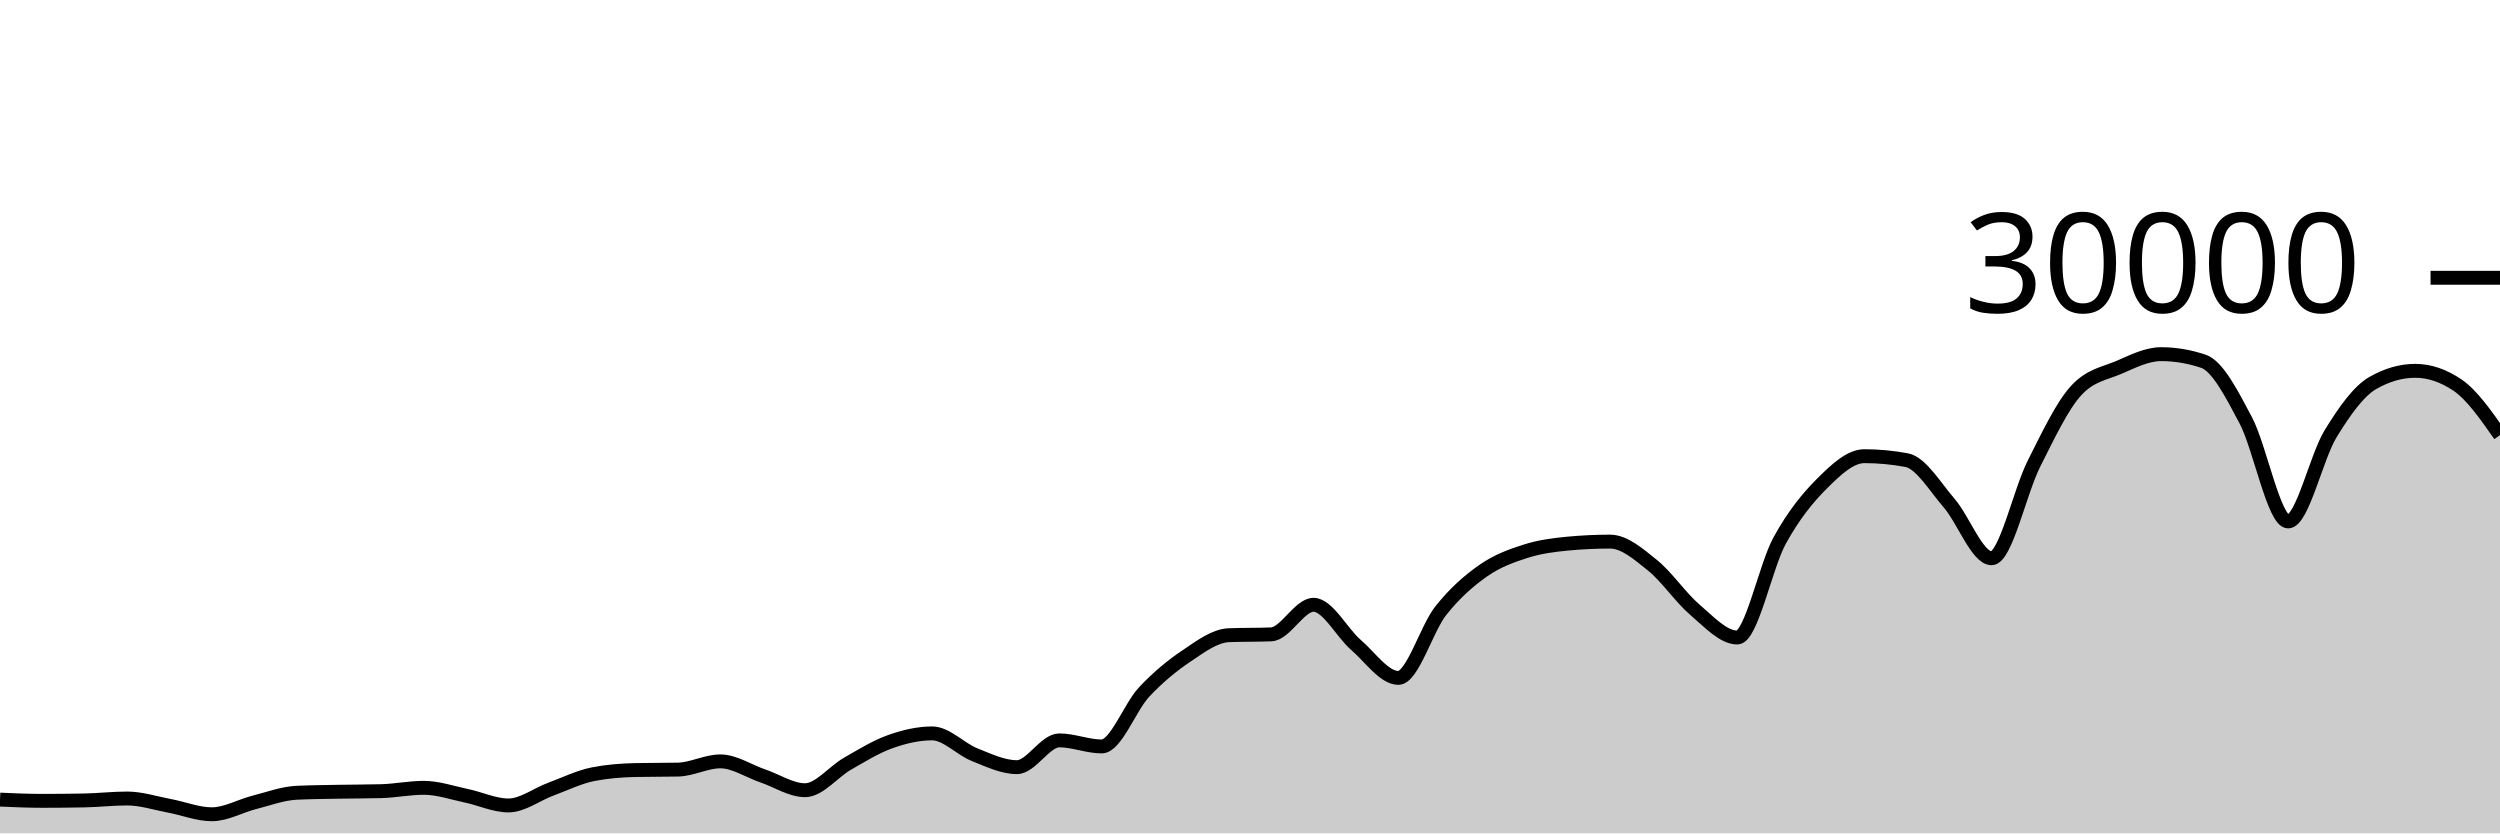
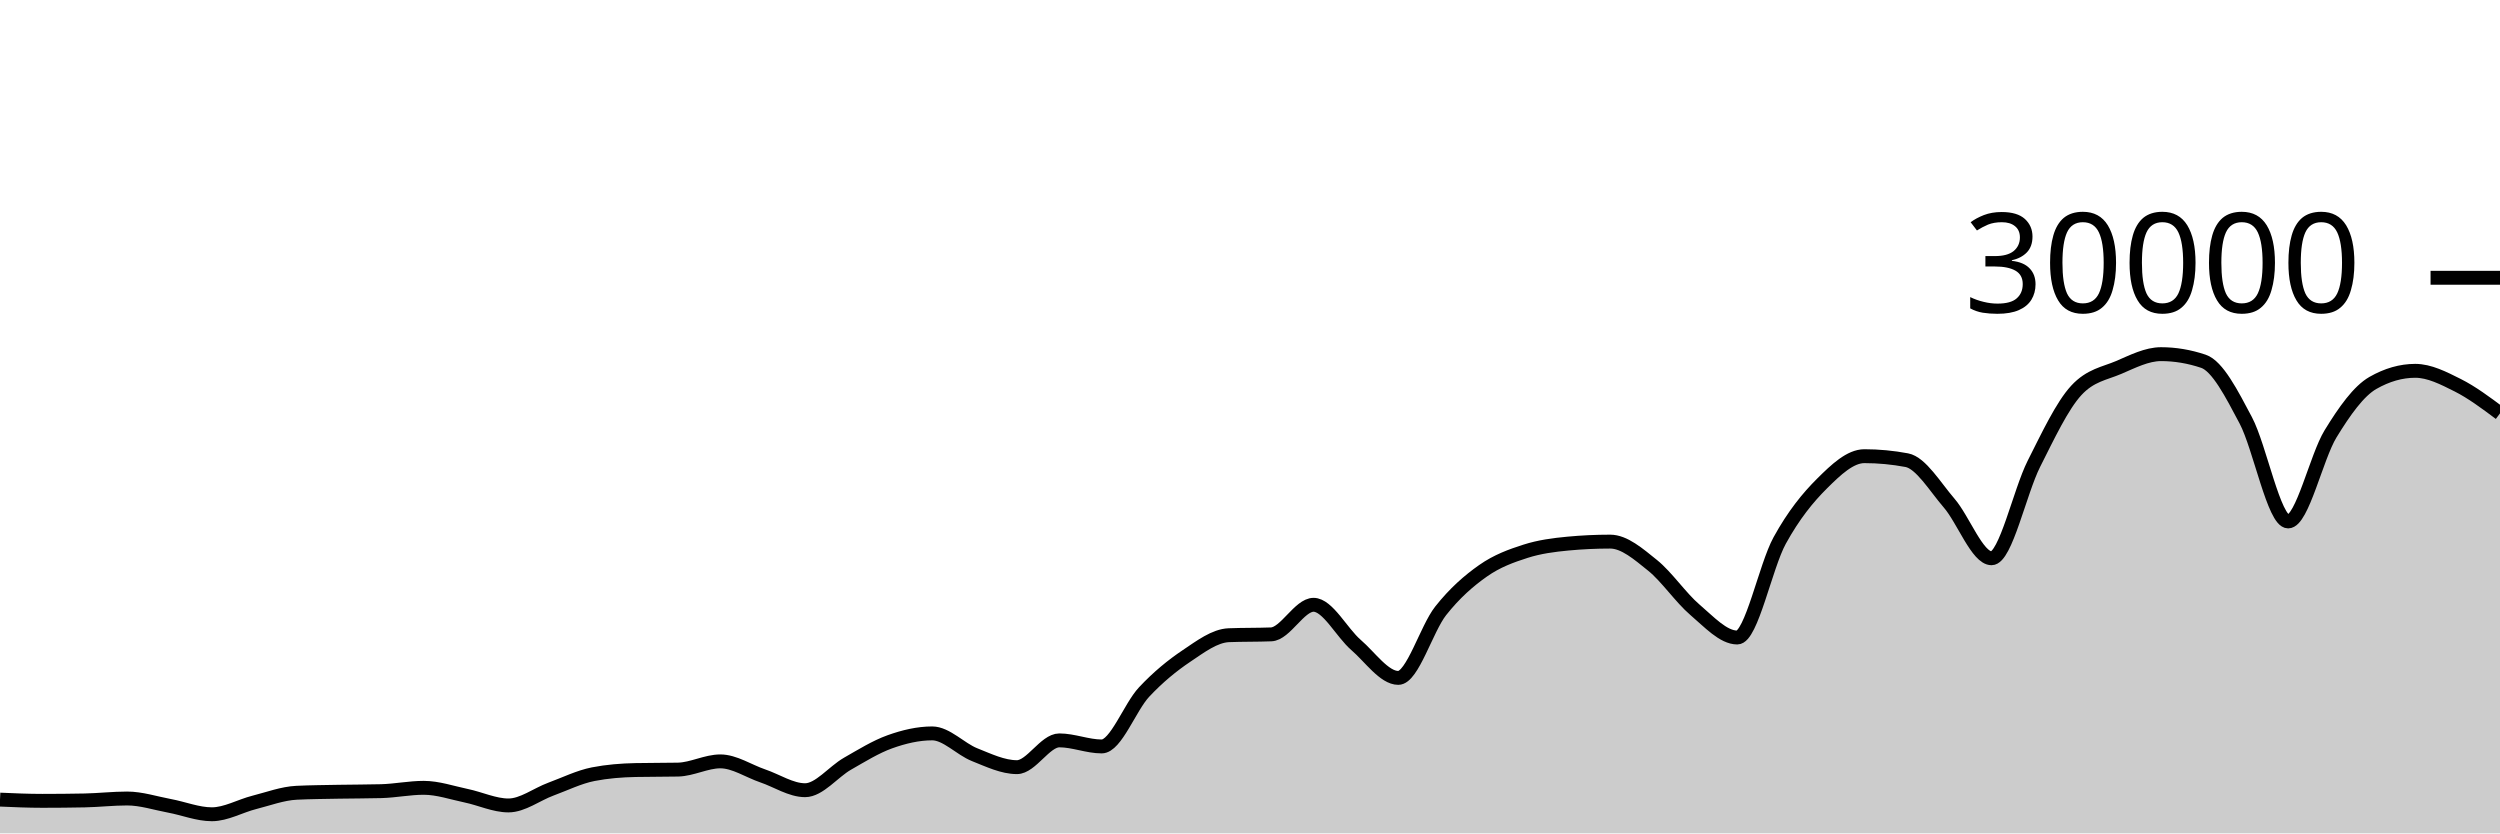
<svg xmlns="http://www.w3.org/2000/svg" viewBox="0 0 180 60">
  <g transform="translate(0,20)">
-     <path class="area" fill="rgba(0, 0, 0, 0.2)" d="M0,37.572C1.017,37.617,2.034,37.661,3.051,37.661C4.068,37.661,5.085,37.651,6.102,37.631C7.119,37.61,8.136,37.492,9.153,37.492C10.169,37.492,11.186,37.831,12.203,38.02C13.22,38.209,14.237,38.627,15.254,38.627C16.271,38.627,17.288,38.031,18.305,37.773C19.322,37.515,20.339,37.128,21.356,37.079C22.373,37.03,23.39,37.025,24.407,37.005C25.424,36.986,26.441,36.991,27.458,36.963C28.475,36.934,29.492,36.723,30.508,36.723C31.525,36.723,32.542,37.079,33.559,37.291C34.576,37.502,35.593,37.992,36.61,37.992C37.627,37.992,38.644,37.194,39.661,36.819C40.678,36.444,41.695,35.94,42.712,35.741C43.729,35.542,44.746,35.464,45.763,35.443C46.78,35.421,47.797,35.432,48.814,35.411C49.831,35.389,50.847,34.819,51.864,34.819C52.881,34.819,53.898,35.517,54.915,35.863C55.932,36.209,56.949,36.895,57.966,36.895C58.983,36.895,60,35.57,61.017,34.989C62.034,34.408,63.051,33.774,64.068,33.409C65.085,33.045,66.102,32.804,67.119,32.804C68.136,32.804,69.153,33.931,70.169,34.336C71.186,34.741,72.203,35.235,73.22,35.235C74.237,35.235,75.254,33.307,76.271,33.307C77.288,33.307,78.305,33.744,79.322,33.744C80.339,33.744,81.356,30.913,82.373,29.828C83.39,28.743,84.407,27.914,85.424,27.232C86.441,26.55,87.458,25.775,88.475,25.735C89.492,25.695,90.508,25.715,91.525,25.675C92.542,25.635,93.559,23.545,94.576,23.545C95.593,23.545,96.61,25.553,97.627,26.431C98.644,27.308,99.661,28.809,100.678,28.809C101.695,28.809,102.712,25.266,103.729,23.98C104.746,22.694,105.763,21.81,106.78,21.096C107.797,20.382,108.814,20.019,109.831,19.693C110.847,19.367,111.864,19.236,112.881,19.14C113.898,19.044,114.915,18.996,115.932,18.996C116.949,18.996,117.966,19.886,118.983,20.704C120,21.522,121.017,23.036,122.034,23.903C123.051,24.769,124.068,25.901,125.085,25.901C126.102,25.901,127.119,20.765,128.136,18.917C129.153,17.07,130.169,15.827,131.186,14.815C132.203,13.803,133.22,12.845,134.237,12.845C135.254,12.845,136.271,12.941,137.288,13.132C138.305,13.323,139.322,15.047,140.339,16.224C141.356,17.401,142.373,20.195,143.39,20.195C144.407,20.195,145.424,15.407,146.441,13.393C147.458,11.379,148.475,9.212,149.492,8.111C150.508,7.009,151.525,6.894,152.542,6.459C153.559,6.023,154.576,5.499,155.593,5.499C156.61,5.499,157.627,5.669,158.644,6.011C159.661,6.352,160.678,8.342,161.695,10.264C162.712,12.186,163.729,17.545,164.746,17.545C165.763,17.545,166.78,12.902,167.797,11.24C168.814,9.578,169.831,8.154,170.847,7.572C171.864,6.99,172.881,6.699,173.898,6.699C174.915,6.699,175.932,7.044,176.949,7.733C177.966,8.423,178.983,9.876,180,11.329L180,40C178.983,40,177.966,40,176.949,40C175.932,40,174.915,40,173.898,40C172.881,40,171.864,40,170.847,40C169.831,40,168.814,40,167.797,40C166.78,40,165.763,40,164.746,40C163.729,40,162.712,40,161.695,40C160.678,40,159.661,40,158.644,40C157.627,40,156.61,40,155.593,40C154.576,40,153.559,40,152.542,40C151.525,40,150.508,40,149.492,40C148.475,40,147.458,40,146.441,40C145.424,40,144.407,40,143.39,40C142.373,40,141.356,40,140.339,40C139.322,40,138.305,40,137.288,40C136.271,40,135.254,40,134.237,40C133.22,40,132.203,40,131.186,40C130.169,40,129.153,40,128.136,40C127.119,40,126.102,40,125.085,40C124.068,40,123.051,40,122.034,40C121.017,40,120,40,118.983,40C117.966,40,116.949,40,115.932,40C114.915,40,113.898,40,112.881,40C111.864,40,110.847,40,109.831,40C108.814,40,107.797,40,106.78,40C105.763,40,104.746,40,103.729,40C102.712,40,101.695,40,100.678,40C99.661,40,98.644,40,97.627,40C96.61,40,95.593,40,94.576,40C93.559,40,92.542,40,91.525,40C90.508,40,89.492,40,88.475,40C87.458,40,86.441,40,85.424,40C84.407,40,83.39,40,82.373,40C81.356,40,80.339,40,79.322,40C78.305,40,77.288,40,76.271,40C75.254,40,74.237,40,73.22,40C72.203,40,71.186,40,70.169,40C69.153,40,68.136,40,67.119,40C66.102,40,65.085,40,64.068,40C63.051,40,62.034,40,61.017,40C60,40,58.983,40,57.966,40C56.949,40,55.932,40,54.915,40C53.898,40,52.881,40,51.864,40C50.847,40,49.831,40,48.814,40C47.797,40,46.78,40,45.763,40C44.746,40,43.729,40,42.712,40C41.695,40,40.678,40,39.661,40C38.644,40,37.627,40,36.61,40C35.593,40,34.576,40,33.559,40C32.542,40,31.525,40,30.508,40C29.492,40,28.475,40,27.458,40C26.441,40,25.424,40,24.407,40C23.39,40,22.373,40,21.356,40C20.339,40,19.322,40,18.305,40C17.288,40,16.271,40,15.254,40C14.237,40,13.22,40,12.203,40C11.186,40,10.169,40,9.153,40C8.136,40,7.119,40,6.102,40C5.085,40,4.068,40,3.051,40C2.034,40,1.017,40,0,40Z" />
-     <path class="line" stroke="black" fill="none" d="M0,37.572C1.017,37.617,2.034,37.661,3.051,37.661C4.068,37.661,5.085,37.651,6.102,37.631C7.119,37.61,8.136,37.492,9.153,37.492C10.169,37.492,11.186,37.831,12.203,38.02C13.22,38.209,14.237,38.627,15.254,38.627C16.271,38.627,17.288,38.031,18.305,37.773C19.322,37.515,20.339,37.128,21.356,37.079C22.373,37.03,23.39,37.025,24.407,37.005C25.424,36.986,26.441,36.991,27.458,36.963C28.475,36.934,29.492,36.723,30.508,36.723C31.525,36.723,32.542,37.079,33.559,37.291C34.576,37.502,35.593,37.992,36.61,37.992C37.627,37.992,38.644,37.194,39.661,36.819C40.678,36.444,41.695,35.94,42.712,35.741C43.729,35.542,44.746,35.464,45.763,35.443C46.78,35.421,47.797,35.432,48.814,35.411C49.831,35.389,50.847,34.819,51.864,34.819C52.881,34.819,53.898,35.517,54.915,35.863C55.932,36.209,56.949,36.895,57.966,36.895C58.983,36.895,60,35.57,61.017,34.989C62.034,34.408,63.051,33.774,64.068,33.409C65.085,33.045,66.102,32.804,67.119,32.804C68.136,32.804,69.153,33.931,70.169,34.336C71.186,34.741,72.203,35.235,73.22,35.235C74.237,35.235,75.254,33.307,76.271,33.307C77.288,33.307,78.305,33.744,79.322,33.744C80.339,33.744,81.356,30.913,82.373,29.828C83.39,28.743,84.407,27.914,85.424,27.232C86.441,26.55,87.458,25.775,88.475,25.735C89.492,25.695,90.508,25.715,91.525,25.675C92.542,25.635,93.559,23.545,94.576,23.545C95.593,23.545,96.61,25.553,97.627,26.431C98.644,27.308,99.661,28.809,100.678,28.809C101.695,28.809,102.712,25.266,103.729,23.98C104.746,22.694,105.763,21.81,106.78,21.096C107.797,20.382,108.814,20.019,109.831,19.693C110.847,19.367,111.864,19.236,112.881,19.14C113.898,19.044,114.915,18.996,115.932,18.996C116.949,18.996,117.966,19.886,118.983,20.704C120,21.522,121.017,23.036,122.034,23.903C123.051,24.769,124.068,25.901,125.085,25.901C126.102,25.901,127.119,20.765,128.136,18.917C129.153,17.07,130.169,15.827,131.186,14.815C132.203,13.803,133.22,12.845,134.237,12.845C135.254,12.845,136.271,12.941,137.288,13.132C138.305,13.323,139.322,15.047,140.339,16.224C141.356,17.401,142.373,20.195,143.39,20.195C144.407,20.195,145.424,15.407,146.441,13.393C147.458,11.379,148.475,9.212,149.492,8.111C150.508,7.009,151.525,6.894,152.542,6.459C153.559,6.023,154.576,5.499,155.593,5.499C156.61,5.499,157.627,5.669,158.644,6.011C159.661,6.352,160.678,8.342,161.695,10.264C162.712,12.186,163.729,17.545,164.746,17.545C165.763,17.545,166.78,12.902,167.797,11.24C168.814,9.578,169.831,8.154,170.847,7.572C171.864,6.99,172.881,6.699,173.898,6.699C174.915,6.699,175.932,7.044,176.949,7.733C177.966,8.423,178.983,9.876,180,11.329" />
+     <path class="area" fill="rgba(0, 0, 0, 0.2)" d="M0,37.572C1.017,37.617,2.034,37.661,3.051,37.661C4.068,37.661,5.085,37.651,6.102,37.631C7.119,37.61,8.136,37.492,9.153,37.492C10.169,37.492,11.186,37.831,12.203,38.02C13.22,38.209,14.237,38.627,15.254,38.627C16.271,38.627,17.288,38.031,18.305,37.773C19.322,37.515,20.339,37.128,21.356,37.079C22.373,37.03,23.39,37.025,24.407,37.005C25.424,36.986,26.441,36.991,27.458,36.963C28.475,36.934,29.492,36.723,30.508,36.723C31.525,36.723,32.542,37.079,33.559,37.291C34.576,37.502,35.593,37.992,36.61,37.992C37.627,37.992,38.644,37.194,39.661,36.819C40.678,36.444,41.695,35.94,42.712,35.741C43.729,35.542,44.746,35.464,45.763,35.443C46.78,35.421,47.797,35.432,48.814,35.411C49.831,35.389,50.847,34.819,51.864,34.819C52.881,34.819,53.898,35.517,54.915,35.863C55.932,36.209,56.949,36.895,57.966,36.895C58.983,36.895,60,35.57,61.017,34.989C62.034,34.408,63.051,33.774,64.068,33.409C65.085,33.045,66.102,32.804,67.119,32.804C68.136,32.804,69.153,33.931,70.169,34.336C71.186,34.741,72.203,35.235,73.22,35.235C74.237,35.235,75.254,33.307,76.271,33.307C77.288,33.307,78.305,33.744,79.322,33.744C80.339,33.744,81.356,30.913,82.373,29.828C83.39,28.743,84.407,27.914,85.424,27.232C86.441,26.55,87.458,25.775,88.475,25.735C89.492,25.695,90.508,25.715,91.525,25.675C92.542,25.635,93.559,23.545,94.576,23.545C95.593,23.545,96.61,25.553,97.627,26.431C98.644,27.308,99.661,28.809,100.678,28.809C101.695,28.809,102.712,25.266,103.729,23.98C104.746,22.694,105.763,21.81,106.78,21.096C107.797,20.382,108.814,20.019,109.831,19.693C110.847,19.367,111.864,19.236,112.881,19.14C113.898,19.044,114.915,18.996,115.932,18.996C116.949,18.996,117.966,19.886,118.983,20.704C120,21.522,121.017,23.036,122.034,23.903C123.051,24.769,124.068,25.901,125.085,25.901C126.102,25.901,127.119,20.765,128.136,18.917C129.153,17.07,130.169,15.827,131.186,14.815C132.203,13.803,133.22,12.845,134.237,12.845C135.254,12.845,136.271,12.941,137.288,13.132C138.305,13.323,139.322,15.047,140.339,16.224C141.356,17.401,142.373,20.195,143.39,20.195C144.407,20.195,145.424,15.407,146.441,13.393C147.458,11.379,148.475,9.212,149.492,8.111C150.508,7.009,151.525,6.894,152.542,6.459C153.559,6.023,154.576,5.499,155.593,5.499C156.61,5.499,157.627,5.669,158.644,6.011C159.661,6.352,160.678,8.342,161.695,10.264C162.712,12.186,163.729,17.545,164.746,17.545C165.763,17.545,166.78,12.902,167.797,11.24C168.814,9.578,169.831,8.154,170.847,7.572C171.864,6.99,172.881,6.699,173.898,6.699C174.915,6.699,175.932,7.223,176.949,7.733C177.966,8.244,178.983,9.003,180,9.763L180,40C178.983,40,177.966,40,176.949,40C175.932,40,174.915,40,173.898,40C172.881,40,171.864,40,170.847,40C169.831,40,168.814,40,167.797,40C166.78,40,165.763,40,164.746,40C163.729,40,162.712,40,161.695,40C160.678,40,159.661,40,158.644,40C157.627,40,156.61,40,155.593,40C154.576,40,153.559,40,152.542,40C151.525,40,150.508,40,149.492,40C148.475,40,147.458,40,146.441,40C145.424,40,144.407,40,143.39,40C142.373,40,141.356,40,140.339,40C139.322,40,138.305,40,137.288,40C136.271,40,135.254,40,134.237,40C133.22,40,132.203,40,131.186,40C130.169,40,129.153,40,128.136,40C127.119,40,126.102,40,125.085,40C124.068,40,123.051,40,122.034,40C121.017,40,120,40,118.983,40C117.966,40,116.949,40,115.932,40C114.915,40,113.898,40,112.881,40C111.864,40,110.847,40,109.831,40C108.814,40,107.797,40,106.78,40C105.763,40,104.746,40,103.729,40C102.712,40,101.695,40,100.678,40C99.661,40,98.644,40,97.627,40C96.61,40,95.593,40,94.576,40C93.559,40,92.542,40,91.525,40C90.508,40,89.492,40,88.475,40C87.458,40,86.441,40,85.424,40C84.407,40,83.39,40,82.373,40C81.356,40,80.339,40,79.322,40C78.305,40,77.288,40,76.271,40C75.254,40,74.237,40,73.22,40C72.203,40,71.186,40,70.169,40C69.153,40,68.136,40,67.119,40C66.102,40,65.085,40,64.068,40C63.051,40,62.034,40,61.017,40C60,40,58.983,40,57.966,40C56.949,40,55.932,40,54.915,40C53.898,40,52.881,40,51.864,40C50.847,40,49.831,40,48.814,40C47.797,40,46.78,40,45.763,40C44.746,40,43.729,40,42.712,40C41.695,40,40.678,40,39.661,40C38.644,40,37.627,40,36.61,40C35.593,40,34.576,40,33.559,40C32.542,40,31.525,40,30.508,40C29.492,40,28.475,40,27.458,40C26.441,40,25.424,40,24.407,40C23.39,40,22.373,40,21.356,40C20.339,40,19.322,40,18.305,40C17.288,40,16.271,40,15.254,40C14.237,40,13.22,40,12.203,40C11.186,40,10.169,40,9.153,40C8.136,40,7.119,40,6.102,40C5.085,40,4.068,40,3.051,40C2.034,40,1.017,40,0,40Z" />
+     <path class="line" stroke="black" fill="none" d="M0,37.572C1.017,37.617,2.034,37.661,3.051,37.661C4.068,37.661,5.085,37.651,6.102,37.631C7.119,37.61,8.136,37.492,9.153,37.492C10.169,37.492,11.186,37.831,12.203,38.02C13.22,38.209,14.237,38.627,15.254,38.627C16.271,38.627,17.288,38.031,18.305,37.773C19.322,37.515,20.339,37.128,21.356,37.079C22.373,37.03,23.39,37.025,24.407,37.005C25.424,36.986,26.441,36.991,27.458,36.963C28.475,36.934,29.492,36.723,30.508,36.723C31.525,36.723,32.542,37.079,33.559,37.291C34.576,37.502,35.593,37.992,36.61,37.992C37.627,37.992,38.644,37.194,39.661,36.819C40.678,36.444,41.695,35.94,42.712,35.741C43.729,35.542,44.746,35.464,45.763,35.443C46.78,35.421,47.797,35.432,48.814,35.411C49.831,35.389,50.847,34.819,51.864,34.819C52.881,34.819,53.898,35.517,54.915,35.863C55.932,36.209,56.949,36.895,57.966,36.895C58.983,36.895,60,35.57,61.017,34.989C62.034,34.408,63.051,33.774,64.068,33.409C65.085,33.045,66.102,32.804,67.119,32.804C68.136,32.804,69.153,33.931,70.169,34.336C71.186,34.741,72.203,35.235,73.22,35.235C74.237,35.235,75.254,33.307,76.271,33.307C77.288,33.307,78.305,33.744,79.322,33.744C80.339,33.744,81.356,30.913,82.373,29.828C83.39,28.743,84.407,27.914,85.424,27.232C86.441,26.55,87.458,25.775,88.475,25.735C89.492,25.695,90.508,25.715,91.525,25.675C92.542,25.635,93.559,23.545,94.576,23.545C95.593,23.545,96.61,25.553,97.627,26.431C98.644,27.308,99.661,28.809,100.678,28.809C101.695,28.809,102.712,25.266,103.729,23.98C104.746,22.694,105.763,21.81,106.78,21.096C107.797,20.382,108.814,20.019,109.831,19.693C110.847,19.367,111.864,19.236,112.881,19.14C113.898,19.044,114.915,18.996,115.932,18.996C116.949,18.996,117.966,19.886,118.983,20.704C120,21.522,121.017,23.036,122.034,23.903C123.051,24.769,124.068,25.901,125.085,25.901C126.102,25.901,127.119,20.765,128.136,18.917C129.153,17.07,130.169,15.827,131.186,14.815C132.203,13.803,133.22,12.845,134.237,12.845C135.254,12.845,136.271,12.941,137.288,13.132C138.305,13.323,139.322,15.047,140.339,16.224C141.356,17.401,142.373,20.195,143.39,20.195C144.407,20.195,145.424,15.407,146.441,13.393C147.458,11.379,148.475,9.212,149.492,8.111C150.508,7.009,151.525,6.894,152.542,6.459C153.559,6.023,154.576,5.499,155.593,5.499C156.61,5.499,157.627,5.669,158.644,6.011C159.661,6.352,160.678,8.342,161.695,10.264C162.712,12.186,163.729,17.545,164.746,17.545C165.763,17.545,166.78,12.902,167.797,11.24C168.814,9.578,169.831,8.154,170.847,7.572C171.864,6.99,172.881,6.699,173.898,6.699C174.915,6.699,175.932,7.223,176.949,7.733C177.966,8.244,178.983,9.003,180,9.763" />
    <path class="axis-ceiling" stroke-width="1" stroke="black" fill="none" d="M175,0L180,0" />
    <text class="axis-ceiling-label" font-family="sans-serif" text-anchor="end" font-size="10px" x="170" y="2.5">30000</text>
  </g>
</svg>
